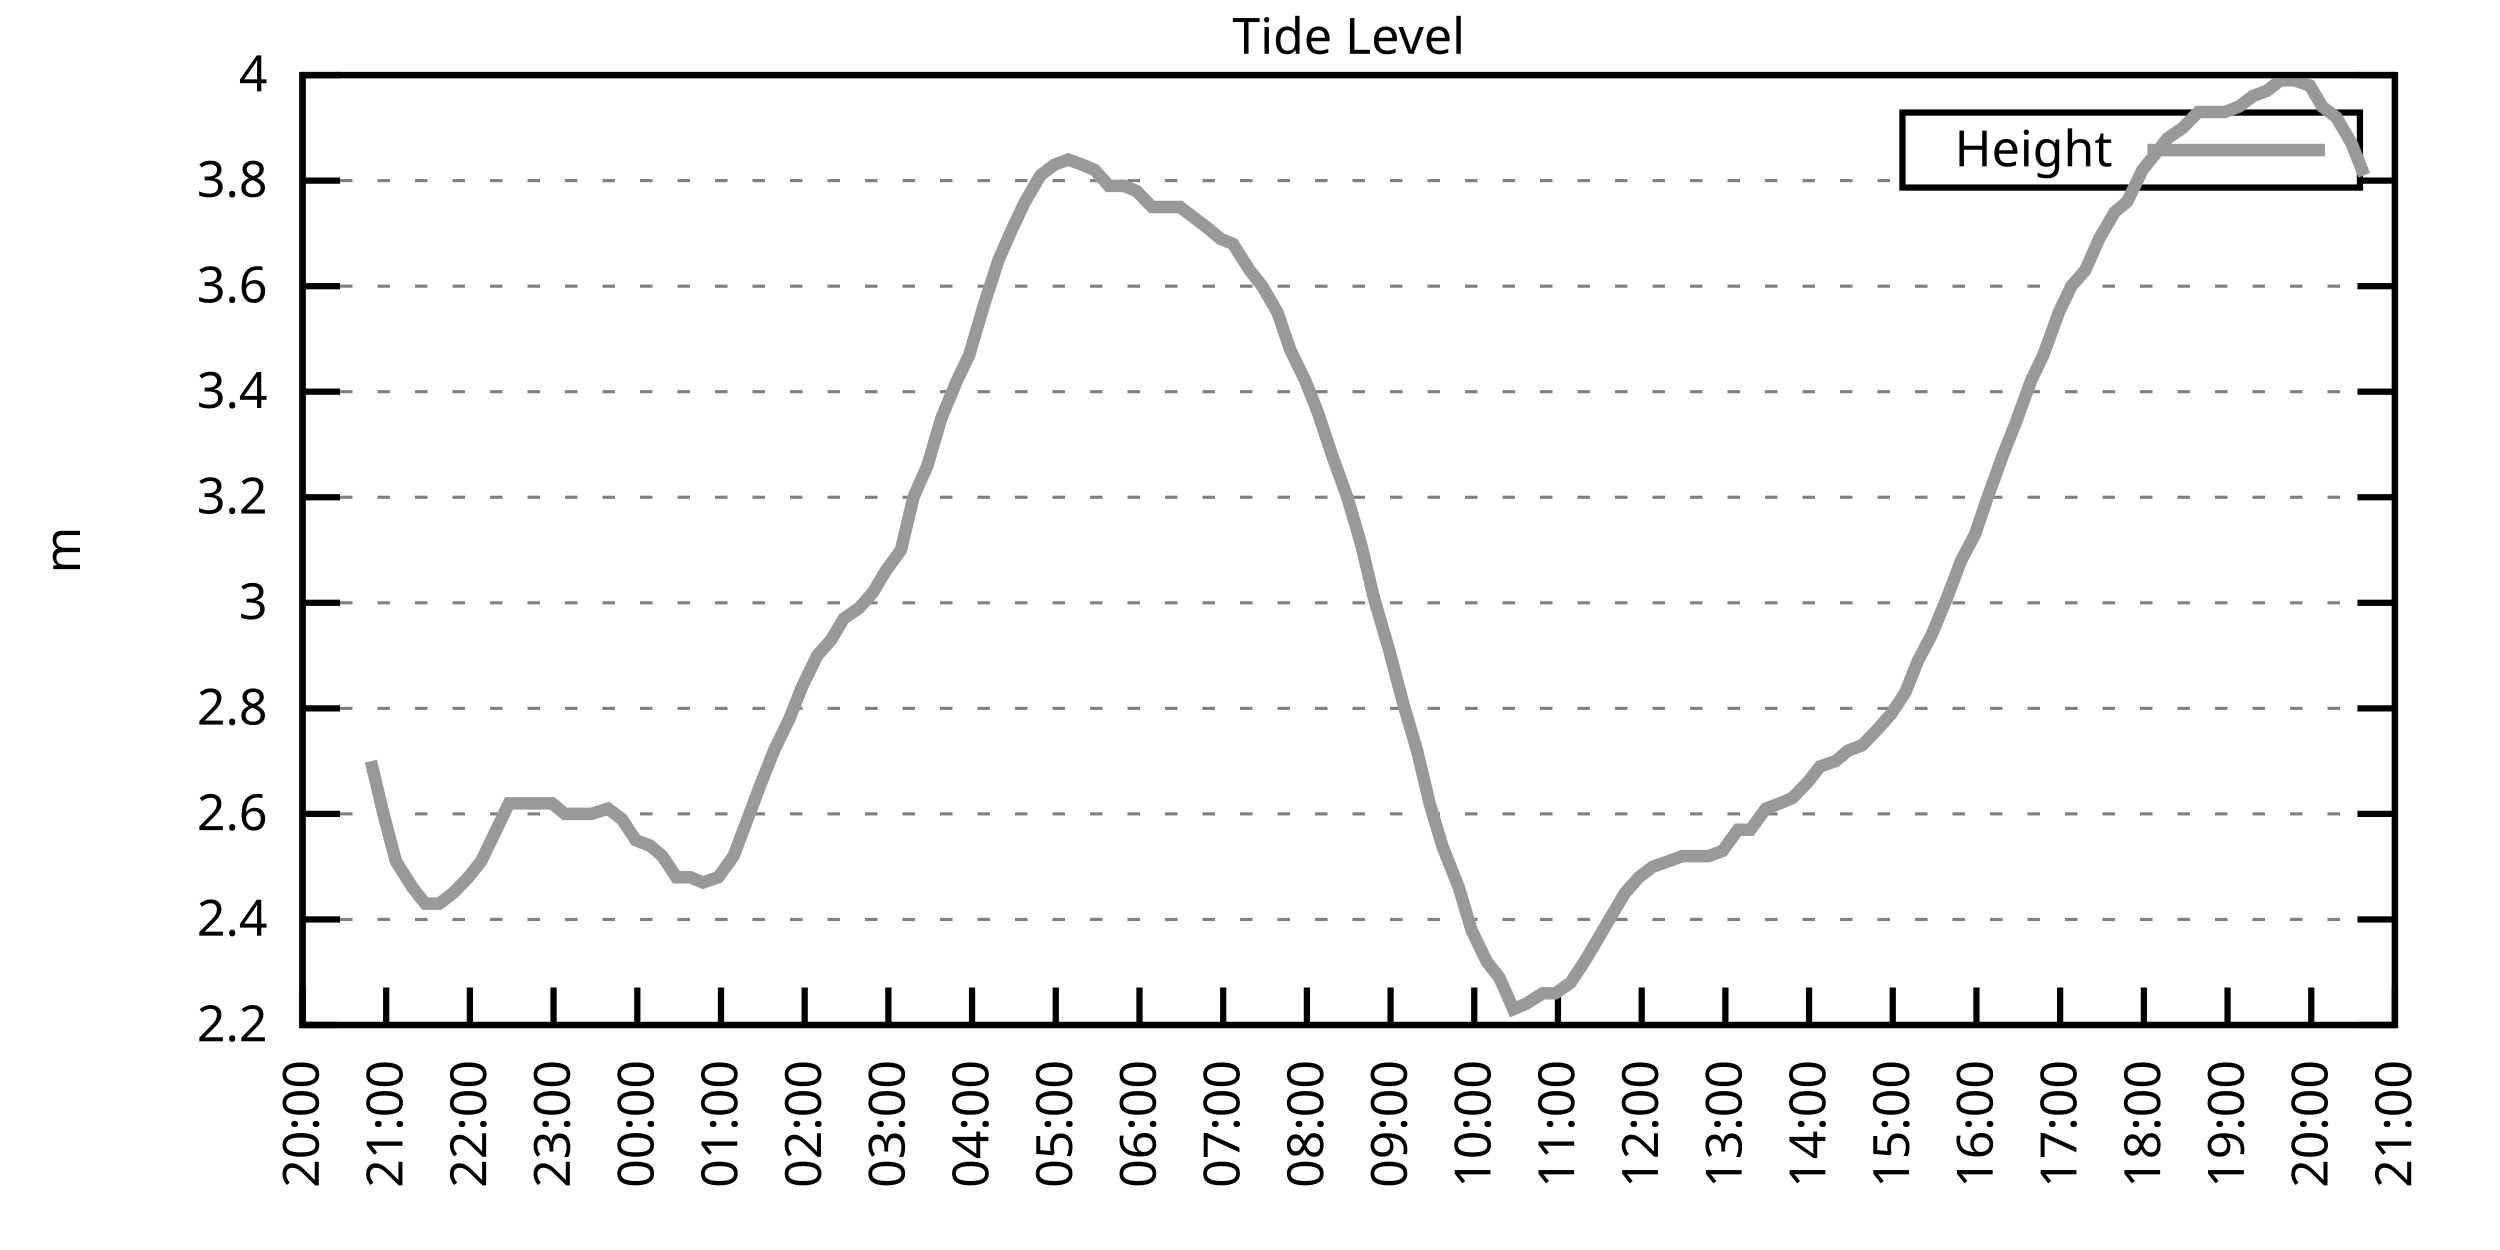
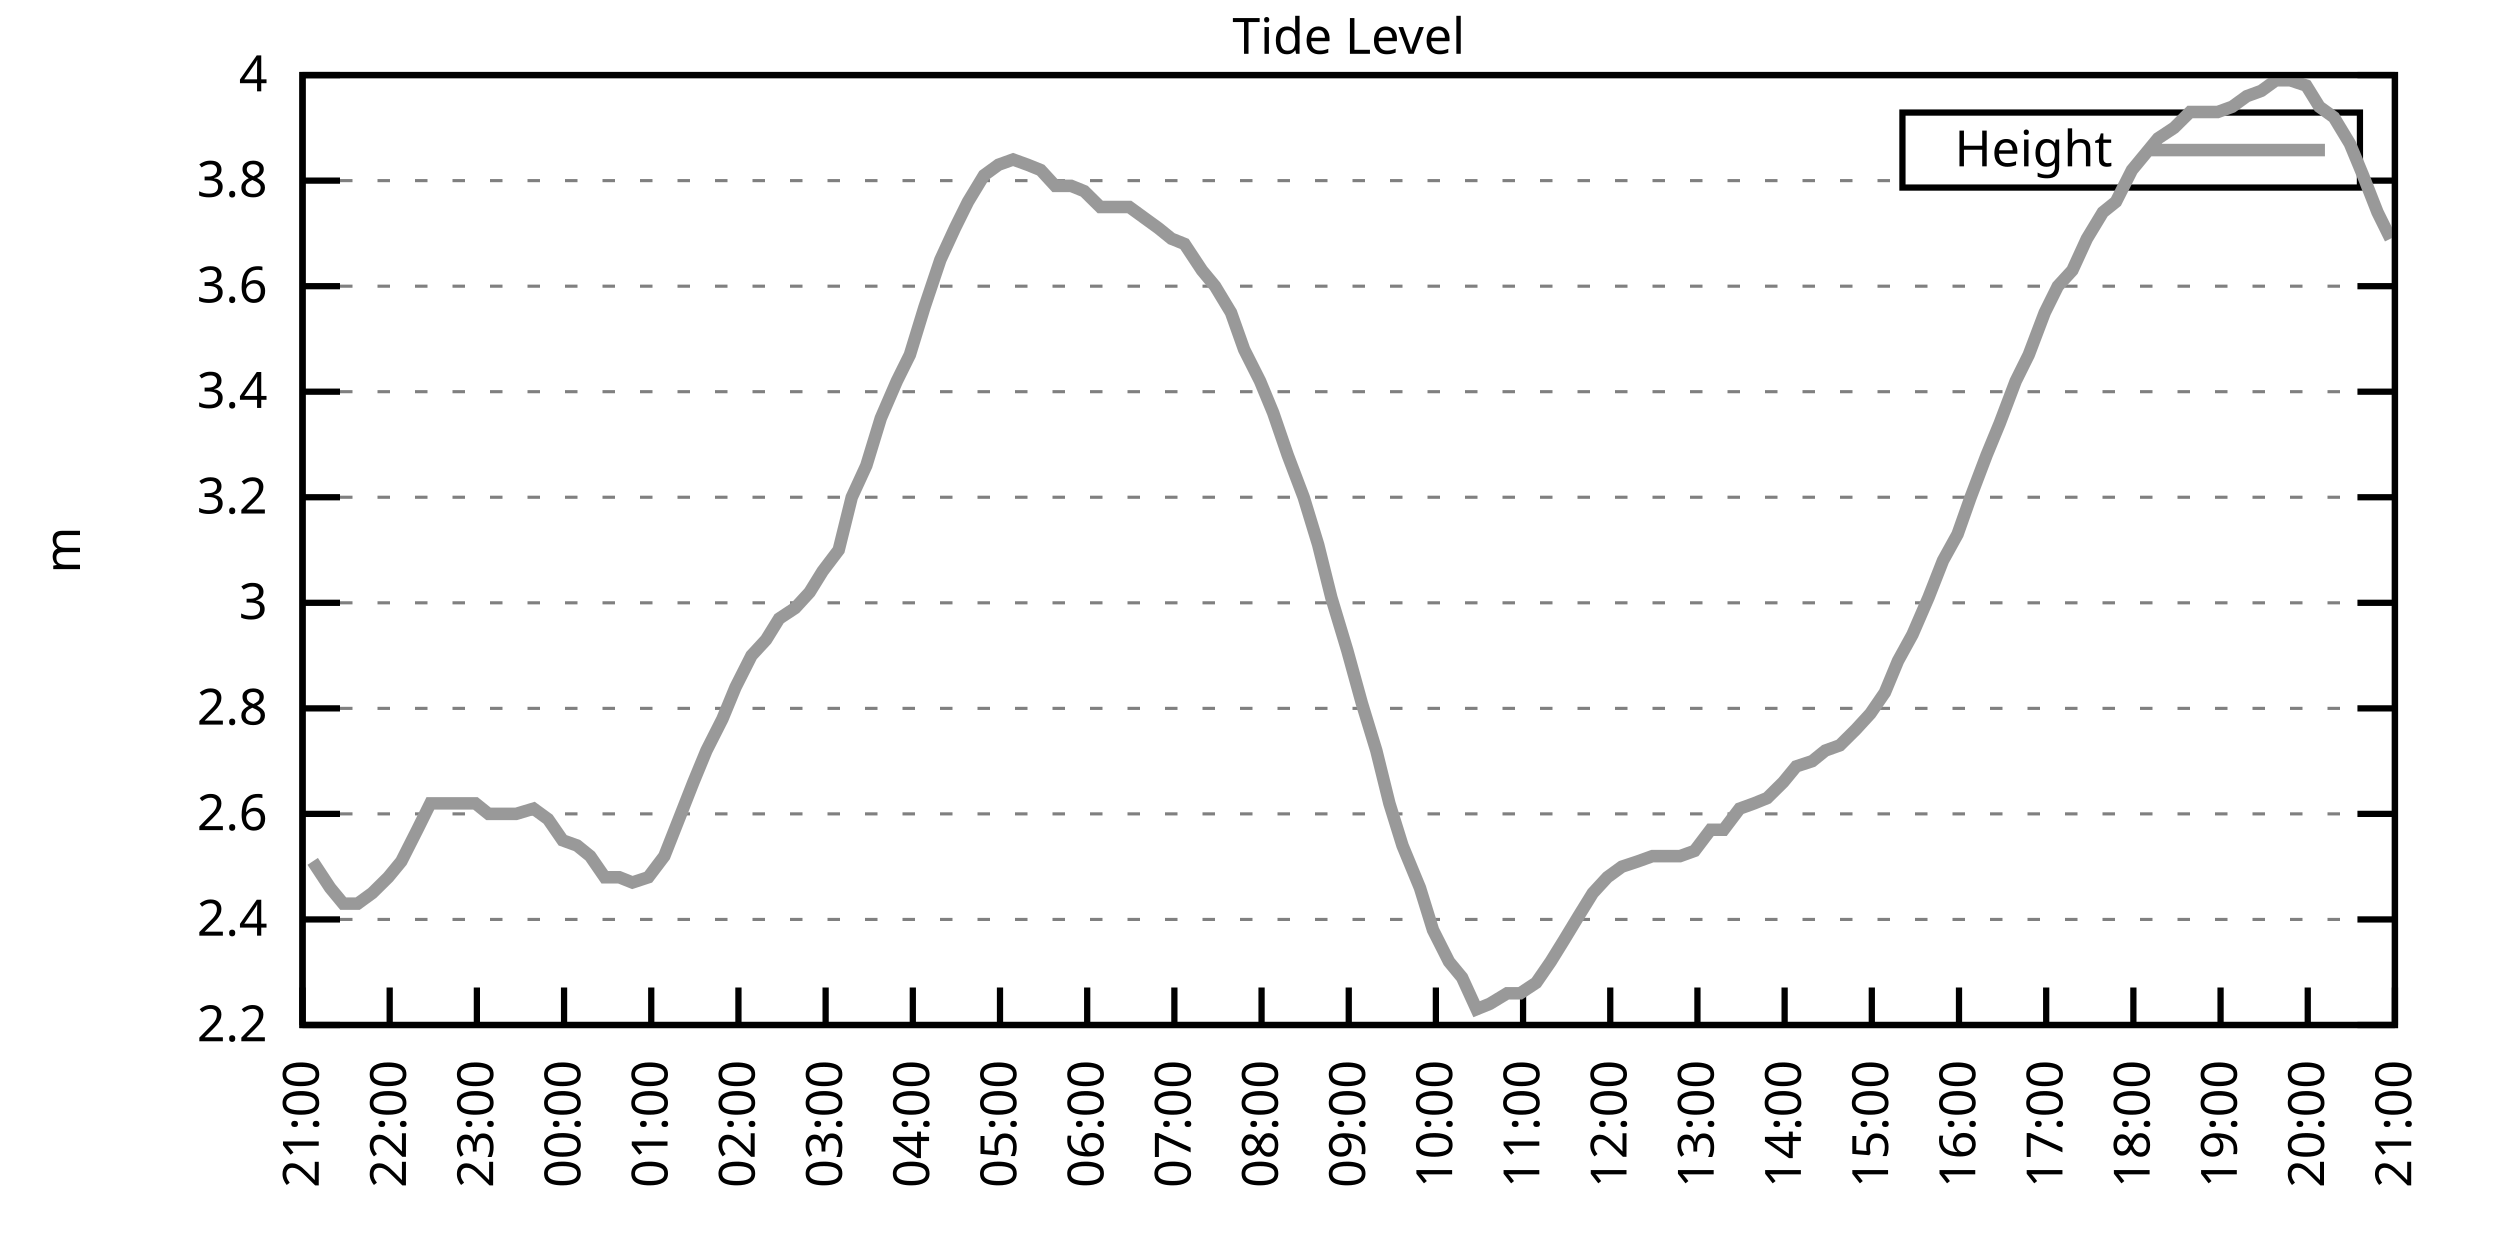
<svg xmlns="http://www.w3.org/2000/svg" xmlns:xlink="http://www.w3.org/1999/xlink" width="400" height="200" viewBox="0 0 400 200">
  <g id="gnuplot_canvas">
    <rect x="0" y="0" width="400" height="200" fill="none" />
    <defs>
      <circle id="gpDot" r="0.5" stroke-width="0.5" stroke="currentColor" />
      <path id="gpPt0" stroke-width="0.333" stroke="currentColor" d="M-1,0 h2 M0,-1 v2" />
      <path id="gpPt1" stroke-width="0.333" stroke="currentColor" d="M-1,-1 L1,1 M1,-1 L-1,1" />
      <path id="gpPt2" stroke-width="0.333" stroke="currentColor" d="M-1,0 L1,0 M0,-1 L0,1 M-1,-1 L1,1 M-1,1 L1,-1" />
      <rect id="gpPt3" stroke-width="0.333" stroke="currentColor" x="-1" y="-1" width="2" height="2" />
      <rect id="gpPt4" stroke-width="0.333" stroke="currentColor" fill="currentColor" x="-1" y="-1" width="2" height="2" />
      <circle id="gpPt5" stroke-width="0.333" stroke="currentColor" cx="0" cy="0" r="1" />
      <use xlink:href="#gpPt5" id="gpPt6" fill="currentColor" stroke="none" />
      <path id="gpPt7" stroke-width="0.333" stroke="currentColor" d="M0,-1.33 L-1.33,0.67 L1.33,0.67 z" />
      <use xlink:href="#gpPt7" id="gpPt8" fill="currentColor" stroke="none" />
      <use xlink:href="#gpPt7" id="gpPt9" stroke="currentColor" transform="rotate(180)" />
      <use xlink:href="#gpPt9" id="gpPt10" fill="currentColor" stroke="none" />
      <use xlink:href="#gpPt3" id="gpPt11" stroke="currentColor" transform="rotate(45)" />
      <use xlink:href="#gpPt11" id="gpPt12" fill="currentColor" stroke="none" />
      <path id="gpPt13" stroke-width="0.333" stroke="currentColor" d="M0,1.330 L1.265,0.411 L0.782,-1.067 L-0.782,-1.076 L-1.265,0.411 z" />
      <use xlink:href="#gpPt13" id="gpPt14" fill="currentColor" stroke="none" />
      <filter id="textbox" filterUnits="objectBoundingBox" x="0" y="0" height="1" width="1">
        <feFlood flood-color="white" flood-opacity="1" result="bgnd" />
        <feComposite in="SourceGraphic" in2="bgnd" operator="atop" />
      </filter>
      <filter id="greybox" filterUnits="objectBoundingBox" x="0" y="0" height="1" width="1">
        <feFlood flood-color="lightgrey" flood-opacity="1" result="grey" />
        <feComposite in="SourceGraphic" in2="grey" operator="atop" />
      </filter>
    </defs>
    <g fill="none" color="white" stroke="currentColor" stroke-width="1.00" stroke-linecap="butt" stroke-linejoin="miter">
</g>
    <g fill="none" color="black" stroke="currentColor" stroke-width="1.00" stroke-linecap="butt" stroke-linejoin="miter">
      <g stroke="none" shape-rendering="crispEdges">
        <polygon fill="rgb(255, 255, 255)" points="48.40,164.00 383.18,164.00 383.18,12.02 48.40,12.02 " />
      </g>
    </g>
    <g fill="none" color="black" stroke="currentColor" stroke-width="1.00" stroke-linecap="butt" stroke-linejoin="miter">
</g>
    <g fill="none" color="black" stroke="black" stroke-width="0.50" stroke-linecap="butt" stroke-linejoin="miter">
</g>
    <g fill="none" color="gray" stroke="currentColor" stroke-width="0.50" stroke-linecap="butt" stroke-linejoin="miter">
      <path stroke="gray" stroke-dasharray="2,4" class="gridline" d="M48.40,164.00 L383.19,164.00  " />
    </g>
    <g fill="none" color="gray" stroke="gray" stroke-width="1.00" stroke-linecap="butt" stroke-linejoin="miter">
</g>
    <g fill="none" color="black" stroke="currentColor" stroke-width="1.00" stroke-linecap="butt" stroke-linejoin="miter">
      <path stroke="black" d="M48.40,164.00 L54.40,164.00 M383.19,164.00 L377.19,164.00  " />
      <g transform="translate(42.80,166.60)" stroke="none" fill="black" font-family="Sans" font-size="8.00" text-anchor="end">
        <text>
          <tspan font-family="Sans"> 2.2</tspan>
        </text>
      </g>
    </g>
    <g fill="none" color="black" stroke="currentColor" stroke-width="1.00" stroke-linecap="butt" stroke-linejoin="miter">
</g>
    <g fill="none" color="black" stroke="black" stroke-width="0.50" stroke-linecap="butt" stroke-linejoin="miter">
</g>
    <g fill="none" color="gray" stroke="currentColor" stroke-width="0.50" stroke-linecap="butt" stroke-linejoin="miter">
      <path stroke="gray" stroke-dasharray="2,4" class="gridline" d="M48.40,147.11 L383.19,147.11  " />
    </g>
    <g fill="none" color="gray" stroke="gray" stroke-width="1.00" stroke-linecap="butt" stroke-linejoin="miter">
</g>
    <g fill="none" color="black" stroke="currentColor" stroke-width="1.00" stroke-linecap="butt" stroke-linejoin="miter">
      <path stroke="black" d="M48.40,147.11 L54.40,147.11 M383.19,147.11 L377.19,147.11  " />
      <g transform="translate(42.80,149.71)" stroke="none" fill="black" font-family="Sans" font-size="8.00" text-anchor="end">
        <text>
          <tspan font-family="Sans"> 2.4</tspan>
        </text>
      </g>
    </g>
    <g fill="none" color="black" stroke="currentColor" stroke-width="1.00" stroke-linecap="butt" stroke-linejoin="miter">
</g>
    <g fill="none" color="black" stroke="black" stroke-width="0.50" stroke-linecap="butt" stroke-linejoin="miter">
</g>
    <g fill="none" color="gray" stroke="currentColor" stroke-width="0.50" stroke-linecap="butt" stroke-linejoin="miter">
      <path stroke="gray" stroke-dasharray="2,4" class="gridline" d="M48.40,130.22 L383.19,130.22  " />
    </g>
    <g fill="none" color="gray" stroke="gray" stroke-width="1.00" stroke-linecap="butt" stroke-linejoin="miter">
</g>
    <g fill="none" color="black" stroke="currentColor" stroke-width="1.00" stroke-linecap="butt" stroke-linejoin="miter">
      <path stroke="black" d="M48.40,130.22 L54.40,130.22 M383.19,130.22 L377.19,130.22  " />
      <g transform="translate(42.80,132.82)" stroke="none" fill="black" font-family="Sans" font-size="8.00" text-anchor="end">
        <text>
          <tspan font-family="Sans"> 2.6</tspan>
        </text>
      </g>
    </g>
    <g fill="none" color="black" stroke="currentColor" stroke-width="1.00" stroke-linecap="butt" stroke-linejoin="miter">
</g>
    <g fill="none" color="black" stroke="black" stroke-width="0.50" stroke-linecap="butt" stroke-linejoin="miter">
</g>
    <g fill="none" color="gray" stroke="currentColor" stroke-width="0.50" stroke-linecap="butt" stroke-linejoin="miter">
      <path stroke="gray" stroke-dasharray="2,4" class="gridline" d="M48.40,113.34 L383.19,113.34  " />
    </g>
    <g fill="none" color="gray" stroke="gray" stroke-width="1.00" stroke-linecap="butt" stroke-linejoin="miter">
</g>
    <g fill="none" color="black" stroke="currentColor" stroke-width="1.00" stroke-linecap="butt" stroke-linejoin="miter">
      <path stroke="black" d="M48.40,113.34 L54.40,113.34 M383.19,113.34 L377.19,113.34  " />
      <g transform="translate(42.80,115.94)" stroke="none" fill="black" font-family="Sans" font-size="8.00" text-anchor="end">
        <text>
          <tspan font-family="Sans"> 2.8</tspan>
        </text>
      </g>
    </g>
    <g fill="none" color="black" stroke="currentColor" stroke-width="1.00" stroke-linecap="butt" stroke-linejoin="miter">
</g>
    <g fill="none" color="black" stroke="black" stroke-width="0.50" stroke-linecap="butt" stroke-linejoin="miter">
</g>
    <g fill="none" color="gray" stroke="currentColor" stroke-width="0.50" stroke-linecap="butt" stroke-linejoin="miter">
      <path stroke="gray" stroke-dasharray="2,4" class="gridline" d="M48.40,96.45 L383.19,96.45  " />
    </g>
    <g fill="none" color="gray" stroke="gray" stroke-width="1.00" stroke-linecap="butt" stroke-linejoin="miter">
</g>
    <g fill="none" color="black" stroke="currentColor" stroke-width="1.00" stroke-linecap="butt" stroke-linejoin="miter">
      <path stroke="black" d="M48.40,96.45 L54.40,96.45 M383.19,96.45 L377.19,96.45  " />
      <g transform="translate(42.80,99.05)" stroke="none" fill="black" font-family="Sans" font-size="8.00" text-anchor="end">
        <text>
          <tspan font-family="Sans"> 3</tspan>
        </text>
      </g>
    </g>
    <g fill="none" color="black" stroke="currentColor" stroke-width="1.00" stroke-linecap="butt" stroke-linejoin="miter">
</g>
    <g fill="none" color="black" stroke="black" stroke-width="0.50" stroke-linecap="butt" stroke-linejoin="miter">
</g>
    <g fill="none" color="gray" stroke="currentColor" stroke-width="0.50" stroke-linecap="butt" stroke-linejoin="miter">
      <path stroke="gray" stroke-dasharray="2,4" class="gridline" d="M48.40,79.56 L383.19,79.56  " />
    </g>
    <g fill="none" color="gray" stroke="gray" stroke-width="1.00" stroke-linecap="butt" stroke-linejoin="miter">
</g>
    <g fill="none" color="black" stroke="currentColor" stroke-width="1.00" stroke-linecap="butt" stroke-linejoin="miter">
      <path stroke="black" d="M48.40,79.56 L54.40,79.56 M383.19,79.56 L377.19,79.56  " />
      <g transform="translate(42.80,82.16)" stroke="none" fill="black" font-family="Sans" font-size="8.00" text-anchor="end">
        <text>
          <tspan font-family="Sans"> 3.2</tspan>
        </text>
      </g>
    </g>
    <g fill="none" color="black" stroke="currentColor" stroke-width="1.00" stroke-linecap="butt" stroke-linejoin="miter">
</g>
    <g fill="none" color="black" stroke="black" stroke-width="0.50" stroke-linecap="butt" stroke-linejoin="miter">
</g>
    <g fill="none" color="gray" stroke="currentColor" stroke-width="0.50" stroke-linecap="butt" stroke-linejoin="miter">
      <path stroke="gray" stroke-dasharray="2,4" class="gridline" d="M48.40,62.67 L383.19,62.67  " />
    </g>
    <g fill="none" color="gray" stroke="gray" stroke-width="1.00" stroke-linecap="butt" stroke-linejoin="miter">
</g>
    <g fill="none" color="black" stroke="currentColor" stroke-width="1.00" stroke-linecap="butt" stroke-linejoin="miter">
      <path stroke="black" d="M48.40,62.67 L54.40,62.67 M383.19,62.67 L377.19,62.67  " />
      <g transform="translate(42.80,65.27)" stroke="none" fill="black" font-family="Sans" font-size="8.00" text-anchor="end">
        <text>
          <tspan font-family="Sans"> 3.4</tspan>
        </text>
      </g>
    </g>
    <g fill="none" color="black" stroke="currentColor" stroke-width="1.00" stroke-linecap="butt" stroke-linejoin="miter">
</g>
    <g fill="none" color="black" stroke="black" stroke-width="0.50" stroke-linecap="butt" stroke-linejoin="miter">
</g>
    <g fill="none" color="gray" stroke="currentColor" stroke-width="0.50" stroke-linecap="butt" stroke-linejoin="miter">
      <path stroke="gray" stroke-dasharray="2,4" class="gridline" d="M48.40,45.79 L383.19,45.79  " />
    </g>
    <g fill="none" color="gray" stroke="gray" stroke-width="1.00" stroke-linecap="butt" stroke-linejoin="miter">
</g>
    <g fill="none" color="black" stroke="currentColor" stroke-width="1.00" stroke-linecap="butt" stroke-linejoin="miter">
      <path stroke="black" d="M48.40,45.79 L54.40,45.79 M383.19,45.79 L377.19,45.79  " />
      <g transform="translate(42.80,48.39)" stroke="none" fill="black" font-family="Sans" font-size="8.00" text-anchor="end">
        <text>
          <tspan font-family="Sans"> 3.6</tspan>
        </text>
      </g>
    </g>
    <g fill="none" color="black" stroke="currentColor" stroke-width="1.00" stroke-linecap="butt" stroke-linejoin="miter">
</g>
    <g fill="none" color="black" stroke="black" stroke-width="0.50" stroke-linecap="butt" stroke-linejoin="miter">
</g>
    <g fill="none" color="gray" stroke="currentColor" stroke-width="0.50" stroke-linecap="butt" stroke-linejoin="miter">
      <path stroke="gray" stroke-dasharray="2,4" class="gridline" d="M48.40,28.90 L304.39,28.90 M377.59,28.90 L383.19,28.90  " />
    </g>
    <g fill="none" color="gray" stroke="gray" stroke-width="1.00" stroke-linecap="butt" stroke-linejoin="miter">
</g>
    <g fill="none" color="black" stroke="currentColor" stroke-width="1.00" stroke-linecap="butt" stroke-linejoin="miter">
      <path stroke="black" d="M48.40,28.90 L54.40,28.90 M383.19,28.90 L377.19,28.90  " />
      <g transform="translate(42.80,31.50)" stroke="none" fill="black" font-family="Sans" font-size="8.00" text-anchor="end">
        <text>
          <tspan font-family="Sans"> 3.8</tspan>
        </text>
      </g>
    </g>
    <g fill="none" color="black" stroke="currentColor" stroke-width="1.00" stroke-linecap="butt" stroke-linejoin="miter">
</g>
    <g fill="none" color="black" stroke="black" stroke-width="0.50" stroke-linecap="butt" stroke-linejoin="miter">
</g>
    <g fill="none" color="gray" stroke="currentColor" stroke-width="0.50" stroke-linecap="butt" stroke-linejoin="miter">
      <path stroke="gray" stroke-dasharray="2,4" class="gridline" d="M48.40,12.01 L383.19,12.01  " />
    </g>
    <g fill="none" color="gray" stroke="gray" stroke-width="1.00" stroke-linecap="butt" stroke-linejoin="miter">
</g>
    <g fill="none" color="black" stroke="currentColor" stroke-width="1.00" stroke-linecap="butt" stroke-linejoin="miter">
      <path stroke="black" d="M48.40,12.01 L54.40,12.01 M383.19,12.01 L377.19,12.01  " />
      <g transform="translate(42.80,14.61)" stroke="none" fill="black" font-family="Sans" font-size="8.00" text-anchor="end">
        <text>
          <tspan font-family="Sans"> 4</tspan>
        </text>
      </g>
    </g>
    <g fill="none" color="black" stroke="currentColor" stroke-width="1.00" stroke-linecap="butt" stroke-linejoin="miter">
      <path stroke="black" d="M48.40,164.00 L48.40,158.00  " />
      <g transform="translate(51.00,169.60) rotate(270.00)" stroke="none" fill="black" font-family="Sans" font-size="8.00" text-anchor="end">
        <text>
-           <tspan font-family="Sans">20:00</tspan>
-         </text>
-       </g>
-     </g>
-     <g fill="none" color="black" stroke="currentColor" stroke-width="1.00" stroke-linecap="butt" stroke-linejoin="miter">
-       <path stroke="black" d="M61.79,164.00 L61.79,158.00  " />
-       <g transform="translate(64.39,169.60) rotate(270.00)" stroke="none" fill="black" font-family="Sans" font-size="8.00" text-anchor="end">
-         <text>
          <tspan font-family="Sans">21:00</tspan>
        </text>
      </g>
    </g>
    <g fill="none" color="black" stroke="currentColor" stroke-width="1.00" stroke-linecap="butt" stroke-linejoin="miter">
-       <path stroke="black" d="M75.18,164.00 L75.18,158.00  " />
-       <g transform="translate(77.78,169.60) rotate(270.00)" stroke="none" fill="black" font-family="Sans" font-size="8.00" text-anchor="end">
+       <path stroke="black" d="M62.35,164.00 L62.35,158.00  " />
+       <g transform="translate(64.95,169.60) rotate(270.00)" stroke="none" fill="black" font-family="Sans" font-size="8.00" text-anchor="end">
        <text>
          <tspan font-family="Sans">22:00</tspan>
        </text>
      </g>
    </g>
    <g fill="none" color="black" stroke="currentColor" stroke-width="1.00" stroke-linecap="butt" stroke-linejoin="miter">
-       <path stroke="black" d="M88.57,164.00 L88.57,158.00  " />
-       <g transform="translate(91.17,169.60) rotate(270.00)" stroke="none" fill="black" font-family="Sans" font-size="8.00" text-anchor="end">
+       <path stroke="black" d="M76.30,164.00 L76.30,158.00  " />
+       <g transform="translate(78.90,169.60) rotate(270.00)" stroke="none" fill="black" font-family="Sans" font-size="8.00" text-anchor="end">
        <text>
          <tspan font-family="Sans">23:00</tspan>
        </text>
      </g>
    </g>
    <g fill="none" color="black" stroke="currentColor" stroke-width="1.00" stroke-linecap="butt" stroke-linejoin="miter">
-       <path stroke="black" d="M101.97,164.00 L101.97,158.00  " />
-       <g transform="translate(104.57,169.60) rotate(270.00)" stroke="none" fill="black" font-family="Sans" font-size="8.00" text-anchor="end">
+       <path stroke="black" d="M90.25,164.00 L90.25,158.00  " />
+       <g transform="translate(92.85,169.60) rotate(270.00)" stroke="none" fill="black" font-family="Sans" font-size="8.00" text-anchor="end">
        <text>
          <tspan font-family="Sans">00:00</tspan>
        </text>
      </g>
    </g>
    <g fill="none" color="black" stroke="currentColor" stroke-width="1.00" stroke-linecap="butt" stroke-linejoin="miter">
-       <path stroke="black" d="M115.36,164.00 L115.36,158.00  " />
-       <g transform="translate(117.96,169.60) rotate(270.00)" stroke="none" fill="black" font-family="Sans" font-size="8.00" text-anchor="end">
+       <path stroke="black" d="M104.20,164.00 L104.20,158.00  " />
+       <g transform="translate(106.80,169.60) rotate(270.00)" stroke="none" fill="black" font-family="Sans" font-size="8.00" text-anchor="end">
        <text>
          <tspan font-family="Sans">01:00</tspan>
        </text>
      </g>
    </g>
    <g fill="none" color="black" stroke="currentColor" stroke-width="1.00" stroke-linecap="butt" stroke-linejoin="miter">
-       <path stroke="black" d="M128.75,164.00 L128.75,158.00  " />
-       <g transform="translate(131.35,169.60) rotate(270.00)" stroke="none" fill="black" font-family="Sans" font-size="8.00" text-anchor="end">
+       <path stroke="black" d="M118.15,164.00 L118.15,158.00  " />
+       <g transform="translate(120.75,169.60) rotate(270.00)" stroke="none" fill="black" font-family="Sans" font-size="8.00" text-anchor="end">
        <text>
          <tspan font-family="Sans">02:00</tspan>
        </text>
      </g>
    </g>
    <g fill="none" color="black" stroke="currentColor" stroke-width="1.00" stroke-linecap="butt" stroke-linejoin="miter">
-       <path stroke="black" d="M142.14,164.00 L142.14,158.00  " />
-       <g transform="translate(144.74,169.60) rotate(270.00)" stroke="none" fill="black" font-family="Sans" font-size="8.00" text-anchor="end">
+       <path stroke="black" d="M132.10,164.00 L132.10,158.00  " />
+       <g transform="translate(134.70,169.60) rotate(270.00)" stroke="none" fill="black" font-family="Sans" font-size="8.00" text-anchor="end">
        <text>
          <tspan font-family="Sans">03:00</tspan>
        </text>
      </g>
    </g>
    <g fill="none" color="black" stroke="currentColor" stroke-width="1.00" stroke-linecap="butt" stroke-linejoin="miter">
-       <path stroke="black" d="M155.53,164.00 L155.53,158.00  " />
-       <g transform="translate(158.13,169.60) rotate(270.00)" stroke="none" fill="black" font-family="Sans" font-size="8.00" text-anchor="end">
+       <path stroke="black" d="M146.05,164.00 L146.05,158.00  " />
+       <g transform="translate(148.65,169.60) rotate(270.00)" stroke="none" fill="black" font-family="Sans" font-size="8.00" text-anchor="end">
        <text>
          <tspan font-family="Sans">04:00</tspan>
        </text>
      </g>
    </g>
    <g fill="none" color="black" stroke="currentColor" stroke-width="1.00" stroke-linecap="butt" stroke-linejoin="miter">
-       <path stroke="black" d="M168.92,164.00 L168.92,158.00  " />
-       <g transform="translate(171.52,169.60) rotate(270.00)" stroke="none" fill="black" font-family="Sans" font-size="8.00" text-anchor="end">
+       <path stroke="black" d="M160.00,164.00 L160.00,158.00  " />
+       <g transform="translate(162.60,169.60) rotate(270.00)" stroke="none" fill="black" font-family="Sans" font-size="8.00" text-anchor="end">
        <text>
          <tspan font-family="Sans">05:00</tspan>
        </text>
      </g>
    </g>
    <g fill="none" color="black" stroke="currentColor" stroke-width="1.00" stroke-linecap="butt" stroke-linejoin="miter">
-       <path stroke="black" d="M182.32,164.00 L182.32,158.00  " />
-       <g transform="translate(184.92,169.60) rotate(270.00)" stroke="none" fill="black" font-family="Sans" font-size="8.00" text-anchor="end">
+       <path stroke="black" d="M173.95,164.00 L173.95,158.00  " />
+       <g transform="translate(176.55,169.60) rotate(270.00)" stroke="none" fill="black" font-family="Sans" font-size="8.00" text-anchor="end">
        <text>
          <tspan font-family="Sans">06:00</tspan>
        </text>
      </g>
    </g>
    <g fill="none" color="black" stroke="currentColor" stroke-width="1.00" stroke-linecap="butt" stroke-linejoin="miter">
-       <path stroke="black" d="M195.71,164.00 L195.71,158.00  " />
-       <g transform="translate(198.31,169.60) rotate(270.00)" stroke="none" fill="black" font-family="Sans" font-size="8.00" text-anchor="end">
+       <path stroke="black" d="M187.90,164.00 L187.90,158.00  " />
+       <g transform="translate(190.50,169.60) rotate(270.00)" stroke="none" fill="black" font-family="Sans" font-size="8.00" text-anchor="end">
        <text>
          <tspan font-family="Sans">07:00</tspan>
        </text>
      </g>
    </g>
    <g fill="none" color="black" stroke="currentColor" stroke-width="1.00" stroke-linecap="butt" stroke-linejoin="miter">
-       <path stroke="black" d="M209.10,164.00 L209.10,158.00  " />
-       <g transform="translate(211.70,169.60) rotate(270.00)" stroke="none" fill="black" font-family="Sans" font-size="8.00" text-anchor="end">
+       <path stroke="black" d="M201.85,164.00 L201.85,158.00  " />
+       <g transform="translate(204.45,169.60) rotate(270.00)" stroke="none" fill="black" font-family="Sans" font-size="8.00" text-anchor="end">
        <text>
          <tspan font-family="Sans">08:00</tspan>
        </text>
      </g>
    </g>
    <g fill="none" color="black" stroke="currentColor" stroke-width="1.00" stroke-linecap="butt" stroke-linejoin="miter">
-       <path stroke="black" d="M222.49,164.00 L222.49,158.00  " />
-       <g transform="translate(225.09,169.60) rotate(270.00)" stroke="none" fill="black" font-family="Sans" font-size="8.00" text-anchor="end">
+       <path stroke="black" d="M215.80,164.00 L215.80,158.00  " />
+       <g transform="translate(218.40,169.60) rotate(270.00)" stroke="none" fill="black" font-family="Sans" font-size="8.00" text-anchor="end">
        <text>
          <tspan font-family="Sans">09:00</tspan>
        </text>
      </g>
    </g>
    <g fill="none" color="black" stroke="currentColor" stroke-width="1.00" stroke-linecap="butt" stroke-linejoin="miter">
-       <path stroke="black" d="M235.88,164.00 L235.88,158.00  " />
-       <g transform="translate(238.48,169.60) rotate(270.00)" stroke="none" fill="black" font-family="Sans" font-size="8.00" text-anchor="end">
+       <path stroke="black" d="M229.74,164.00 L229.74,158.00  " />
+       <g transform="translate(232.34,169.60) rotate(270.00)" stroke="none" fill="black" font-family="Sans" font-size="8.00" text-anchor="end">
        <text>
          <tspan font-family="Sans">10:00</tspan>
        </text>
      </g>
    </g>
    <g fill="none" color="black" stroke="currentColor" stroke-width="1.00" stroke-linecap="butt" stroke-linejoin="miter">
-       <path stroke="black" d="M249.27,164.00 L249.27,158.00  " />
-       <g transform="translate(251.87,169.60) rotate(270.00)" stroke="none" fill="black" font-family="Sans" font-size="8.00" text-anchor="end">
+       <path stroke="black" d="M243.69,164.00 L243.69,158.00  " />
+       <g transform="translate(246.29,169.60) rotate(270.00)" stroke="none" fill="black" font-family="Sans" font-size="8.00" text-anchor="end">
        <text>
          <tspan font-family="Sans">11:00</tspan>
        </text>
      </g>
    </g>
    <g fill="none" color="black" stroke="currentColor" stroke-width="1.00" stroke-linecap="butt" stroke-linejoin="miter">
-       <path stroke="black" d="M262.67,164.00 L262.67,158.00  " />
-       <g transform="translate(265.27,169.60) rotate(270.00)" stroke="none" fill="black" font-family="Sans" font-size="8.00" text-anchor="end">
+       <path stroke="black" d="M257.64,164.00 L257.64,158.00  " />
+       <g transform="translate(260.24,169.60) rotate(270.00)" stroke="none" fill="black" font-family="Sans" font-size="8.00" text-anchor="end">
        <text>
          <tspan font-family="Sans">12:00</tspan>
        </text>
      </g>
    </g>
    <g fill="none" color="black" stroke="currentColor" stroke-width="1.00" stroke-linecap="butt" stroke-linejoin="miter">
-       <path stroke="black" d="M276.06,164.00 L276.06,158.00  " />
-       <g transform="translate(278.66,169.60) rotate(270.00)" stroke="none" fill="black" font-family="Sans" font-size="8.00" text-anchor="end">
+       <path stroke="black" d="M271.59,164.00 L271.59,158.00  " />
+       <g transform="translate(274.19,169.60) rotate(270.00)" stroke="none" fill="black" font-family="Sans" font-size="8.00" text-anchor="end">
        <text>
          <tspan font-family="Sans">13:00</tspan>
        </text>
      </g>
    </g>
    <g fill="none" color="black" stroke="currentColor" stroke-width="1.00" stroke-linecap="butt" stroke-linejoin="miter">
-       <path stroke="black" d="M289.45,164.00 L289.45,158.00  " />
-       <g transform="translate(292.05,169.60) rotate(270.00)" stroke="none" fill="black" font-family="Sans" font-size="8.00" text-anchor="end">
+       <path stroke="black" d="M285.54,164.00 L285.54,158.00  " />
+       <g transform="translate(288.14,169.60) rotate(270.00)" stroke="none" fill="black" font-family="Sans" font-size="8.00" text-anchor="end">
        <text>
          <tspan font-family="Sans">14:00</tspan>
        </text>
      </g>
    </g>
    <g fill="none" color="black" stroke="currentColor" stroke-width="1.00" stroke-linecap="butt" stroke-linejoin="miter">
-       <path stroke="black" d="M302.84,164.00 L302.84,158.00  " />
-       <g transform="translate(305.44,169.60) rotate(270.00)" stroke="none" fill="black" font-family="Sans" font-size="8.00" text-anchor="end">
+       <path stroke="black" d="M299.49,164.00 L299.49,158.00  " />
+       <g transform="translate(302.09,169.60) rotate(270.00)" stroke="none" fill="black" font-family="Sans" font-size="8.00" text-anchor="end">
        <text>
          <tspan font-family="Sans">15:00</tspan>
        </text>
      </g>
    </g>
    <g fill="none" color="black" stroke="currentColor" stroke-width="1.00" stroke-linecap="butt" stroke-linejoin="miter">
-       <path stroke="black" d="M316.23,164.00 L316.23,158.00  " />
-       <g transform="translate(318.83,169.60) rotate(270.00)" stroke="none" fill="black" font-family="Sans" font-size="8.00" text-anchor="end">
+       <path stroke="black" d="M313.44,164.00 L313.44,158.00  " />
+       <g transform="translate(316.04,169.60) rotate(270.00)" stroke="none" fill="black" font-family="Sans" font-size="8.00" text-anchor="end">
        <text>
          <tspan font-family="Sans">16:00</tspan>
        </text>
      </g>
    </g>
    <g fill="none" color="black" stroke="currentColor" stroke-width="1.00" stroke-linecap="butt" stroke-linejoin="miter">
-       <path stroke="black" d="M329.62,164.00 L329.62,158.00  " />
-       <g transform="translate(332.22,169.60) rotate(270.00)" stroke="none" fill="black" font-family="Sans" font-size="8.00" text-anchor="end">
+       <path stroke="black" d="M327.39,164.00 L327.39,158.00  " />
+       <g transform="translate(329.99,169.60) rotate(270.00)" stroke="none" fill="black" font-family="Sans" font-size="8.00" text-anchor="end">
        <text>
          <tspan font-family="Sans">17:00</tspan>
        </text>
      </g>
    </g>
    <g fill="none" color="black" stroke="currentColor" stroke-width="1.00" stroke-linecap="butt" stroke-linejoin="miter">
-       <path stroke="black" d="M343.02,164.00 L343.02,158.00  " />
-       <g transform="translate(345.62,169.60) rotate(270.00)" stroke="none" fill="black" font-family="Sans" font-size="8.00" text-anchor="end">
+       <path stroke="black" d="M341.34,164.00 L341.34,158.00  " />
+       <g transform="translate(343.94,169.60) rotate(270.00)" stroke="none" fill="black" font-family="Sans" font-size="8.00" text-anchor="end">
        <text>
          <tspan font-family="Sans">18:00</tspan>
        </text>
      </g>
    </g>
    <g fill="none" color="black" stroke="currentColor" stroke-width="1.00" stroke-linecap="butt" stroke-linejoin="miter">
-       <path stroke="black" d="M356.41,164.00 L356.41,158.00  " />
-       <g transform="translate(359.01,169.60) rotate(270.00)" stroke="none" fill="black" font-family="Sans" font-size="8.00" text-anchor="end">
+       <path stroke="black" d="M355.29,164.00 L355.29,158.00  " />
+       <g transform="translate(357.89,169.60) rotate(270.00)" stroke="none" fill="black" font-family="Sans" font-size="8.00" text-anchor="end">
        <text>
          <tspan font-family="Sans">19:00</tspan>
        </text>
      </g>
    </g>
    <g fill="none" color="black" stroke="currentColor" stroke-width="1.00" stroke-linecap="butt" stroke-linejoin="miter">
-       <path stroke="black" d="M369.80,164.00 L369.80,158.00  " />
-       <g transform="translate(372.40,169.60) rotate(270.00)" stroke="none" fill="black" font-family="Sans" font-size="8.00" text-anchor="end">
+       <path stroke="black" d="M369.24,164.00 L369.24,158.00  " />
+       <g transform="translate(371.84,169.60) rotate(270.00)" stroke="none" fill="black" font-family="Sans" font-size="8.00" text-anchor="end">
        <text>
          <tspan font-family="Sans">20:00</tspan>
        </text>
      </g>
    </g>
    <g fill="none" color="black" stroke="currentColor" stroke-width="1.00" stroke-linecap="butt" stroke-linejoin="miter">
      <path stroke="black" d="M383.19,164.00 L383.19,158.00  " />
      <g transform="translate(385.79,169.60) rotate(270.00)" stroke="none" fill="black" font-family="Sans" font-size="8.00" text-anchor="end">
        <text>
          <tspan font-family="Sans">21:00</tspan>
        </text>
      </g>
    </g>
    <g fill="none" color="black" stroke="currentColor" stroke-width="1.00" stroke-linecap="butt" stroke-linejoin="miter">
</g>
    <g fill="none" color="black" stroke="currentColor" stroke-width="1.00" stroke-linecap="butt" stroke-linejoin="miter">
      <path stroke="black" d="M48.40,12.01 L48.40,164.00 L383.19,164.00 L383.19,12.01 L48.40,12.01 Z  " />
    </g>
    <g fill="none" color="black" stroke="currentColor" stroke-width="1.00" stroke-linecap="butt" stroke-linejoin="miter">
</g>
    <g fill="none" color="black" stroke="currentColor" stroke-width="1.00" stroke-linecap="butt" stroke-linejoin="miter">
      <path stroke="black" d="M304.39,30.01 L304.39,18.01 L377.59,18.01 L377.59,30.01 L304.39,30.01 Z  " />
    </g>
    <g id="Tide_level_plot_1">
      <g fill="none" color="white" stroke="black" stroke-width="2.00" stroke-linecap="butt" stroke-linejoin="miter">
</g>
      <g fill="none" color="black" stroke="currentColor" stroke-width="2.00" stroke-linecap="butt" stroke-linejoin="miter">
        <g transform="translate(337.99,26.61)" stroke="none" fill="black" font-family="Sans" font-size="8.00" text-anchor="end">
          <text>
            <tspan font-family="Sans">Height</tspan>
          </text>
        </g>
      </g>
      <g fill="none" color="black" stroke="currentColor" stroke-width="2.00" stroke-linecap="butt" stroke-linejoin="miter">
-         <path stroke="rgb(153, 153, 153)" d="M343.59,24.01 L371.99,24.01 M59.34,121.78 L61.35,130.22 L63.35,137.82 L66.03,142.05 L68.04,144.58 L70.27,144.58   L72.50,142.89 L74.96,140.36 L76.97,137.82 L79.42,132.76 L81.43,128.54 L83.89,128.54 L86.12,128.54 L88.35,128.54   L90.36,130.22 L92.82,130.22 L94.60,130.22 L97.28,129.38 L99.51,131.07 L101.74,134.45 L103.98,135.29 L105.98,136.98   L108.22,140.36 L110.45,140.36 L112.46,141.20 L114.91,140.36 L117.37,136.98 L119.60,131.07 L121.83,125.16 L123.84,120.09   L126.29,115.03 L128.30,109.96 L130.76,104.89 L132.99,102.36 L135.00,98.98 L137.45,97.29 L139.69,94.76 L141.69,91.38   L144.15,88.00 L146.16,79.56 L148.39,74.49 L150.62,66.90 L153.08,60.98 L155.09,56.76 L157.32,49.16 L159.77,41.56   L162.01,36.50 L164.01,32.28 L166.47,28.05 L168.70,26.36 L170.93,25.52 L173.17,26.36 L175.17,27.21 L177.41,29.74   L179.86,29.74 L181.87,30.59 L184.32,33.12 L186.56,33.12 L188.79,33.12 L191.02,34.81 L193.25,36.50 L195.26,38.19   L197.27,39.03 L199.95,43.25 L201.96,45.79 L204.41,50.01 L206.42,55.92 L208.88,60.98 L210.88,66.05 L213.12,72.81   L215.57,79.56 L217.80,87.16 L219.81,95.60 L222.27,104.05 L224.50,112.49 L226.73,120.09 L228.74,128.54 L230.75,135.29   L233.43,142.05 L235.44,148.80 L237.89,153.87 L239.90,156.40 L242.13,161.47 L244.14,160.62 L246.82,158.93 L248.83,158.93   L251.28,157.24 L253.51,153.87 L255.52,150.49 L257.98,146.27 L259.99,142.89 L262.22,140.36 L264.45,138.67 L266.91,137.82   L269.14,136.98 L271.15,136.98 L273.38,136.98 L275.61,136.14 L278.07,132.76 L280.07,132.76 L282.53,129.38 L284.76,128.54   L286.77,127.69 L289.23,125.16 L291.23,122.62 L293.69,121.78 L295.70,120.09 L297.93,119.25 L300.39,116.71 L302.62,114.18   L304.85,110.80 L306.86,105.74 L309.09,101.52 L311.54,95.60 L313.78,89.69 L316.01,85.47 L318.02,79.56 L320.47,72.81   L322.48,67.74 L324.94,60.98 L326.95,56.76 L329.40,50.01 L331.41,45.79 L333.64,43.25 L335.87,38.19 L338.33,33.96   L340.34,32.28 L342.79,27.21 L344.80,24.68 L346.81,22.14 L349.26,20.45 L351.72,17.92 L353.95,17.92 L355.96,17.92   L358.19,17.08 L360.42,15.39 L362.66,14.54 L364.89,12.85 L367.12,12.85 L369.58,13.70 L371.58,17.08 L373.82,18.77   L376.27,22.99 L378.28,28.05  " />
+         <path stroke="rgb(153, 153, 153)" d="M343.59,24.01 L371.99,24.01 M50.03,137.82 L52.82,142.05 L54.91,144.58 L57.23,144.58 L59.56,142.89 L62.12,140.36   L64.21,137.82 L66.77,132.76 L68.86,128.54 L71.42,128.54 L73.74,128.54 L76.07,128.54 L78.16,130.22 L80.72,130.22   L82.58,130.22 L85.37,129.38 L87.69,131.07 L90.02,134.45 L92.34,135.29 L94.43,136.98 L96.76,140.36 L99.08,140.36   L101.18,141.20 L103.73,140.36 L106.29,136.98 L108.62,131.07 L110.94,125.16 L113.03,120.09 L115.59,115.03 L117.68,109.96   L120.24,104.89 L122.57,102.36 L124.66,98.98 L127.22,97.29 L129.54,94.76 L131.63,91.38 L134.19,88.00 L136.28,79.56   L138.61,74.49 L140.93,66.90 L143.49,60.98 L145.58,56.76 L147.91,49.16 L150.46,41.56 L152.79,36.50 L154.88,32.28   L157.44,28.05 L159.76,26.36 L162.09,25.52 L164.41,26.36 L166.51,27.21 L168.83,29.74 L171.39,29.74 L173.48,30.59   L176.04,33.12 L178.36,33.12 L180.69,33.12 L183.01,34.81 L185.34,36.50 L187.43,38.19 L189.52,39.03 L192.31,43.25   L194.41,45.79 L196.96,50.01 L199.06,55.92 L201.61,60.98 L203.71,66.05 L206.03,72.81 L208.59,79.56 L210.91,87.16   L213.01,95.60 L215.56,104.05 L217.89,112.49 L220.21,120.09 L222.30,128.54 L224.40,135.29 L227.19,142.05 L229.28,148.80   L231.84,153.87 L233.93,156.40 L236.25,161.47 L238.35,160.62 L241.14,158.93 L243.23,158.93 L245.79,157.24 L248.11,153.87   L250.20,150.49 L252.76,146.27 L254.85,142.89 L257.18,140.36 L259.50,138.67 L262.06,137.82 L264.39,136.98 L266.48,136.98   L268.80,136.98 L271.13,136.14 L273.69,132.76 L275.78,132.76 L278.34,129.38 L280.66,128.54 L282.75,127.69 L285.31,125.16   L287.40,122.62 L289.96,121.78 L292.05,120.09 L294.38,119.25 L296.94,116.71 L299.26,114.18 L301.58,110.80 L303.68,105.74   L306.00,101.52 L308.56,95.60 L310.88,89.69 L313.21,85.47 L315.30,79.56 L317.86,72.81 L319.95,67.74 L322.51,60.98   L324.60,56.76 L327.16,50.01 L329.25,45.79 L331.58,43.25 L333.90,38.19 L336.46,33.96 L338.55,32.28 L341.11,27.21   L343.20,24.68 L345.29,22.14 L347.85,20.45 L350.41,17.92 L352.73,17.92 L354.83,17.92 L357.15,17.08 L359.48,15.39   L361.80,14.54 L364.13,12.85 L366.45,12.85 L369.01,13.70 L371.10,17.08 L373.43,18.77 L375.98,22.99 L378.08,28.05   L380.40,33.96 L382.49,38.19  " />
      </g>
    </g>
    <g fill="none" color="black" stroke="currentColor" stroke-width="2.00" stroke-linecap="butt" stroke-linejoin="miter">
</g>
    <g fill="none" color="black" stroke="black" stroke-width="1.00" stroke-linecap="butt" stroke-linejoin="miter">
</g>
    <g fill="none" color="black" stroke="currentColor" stroke-width="1.00" stroke-linecap="butt" stroke-linejoin="miter">
      <path stroke="black" d="M48.40,12.01 L48.40,164.00 L383.19,164.00 L383.19,12.01 L48.40,12.01 Z  " />
      <g transform="translate(12.80,88.01) rotate(270.00)" stroke="none" fill="black" font-family="Sans" font-size="8.00" text-anchor="middle">
        <text>
          <tspan font-family="Sans">m</tspan>
        </text>
      </g>
    </g>
    <g fill="none" color="black" stroke="currentColor" stroke-width="1.00" stroke-linecap="butt" stroke-linejoin="miter">
</g>
    <g fill="none" color="black" stroke="currentColor" stroke-width="1.00" stroke-linecap="butt" stroke-linejoin="miter">
      <g transform="translate(215.79,8.61)" stroke="none" fill="black" font-family="Sans" font-size="8.00" text-anchor="middle">
        <text>
          <tspan font-family="Sans">Tide Level</tspan>
        </text>
      </g>
    </g>
    <g fill="none" color="black" stroke="currentColor" stroke-width="1.00" stroke-linecap="butt" stroke-linejoin="miter">
</g>
  </g>
</svg>
